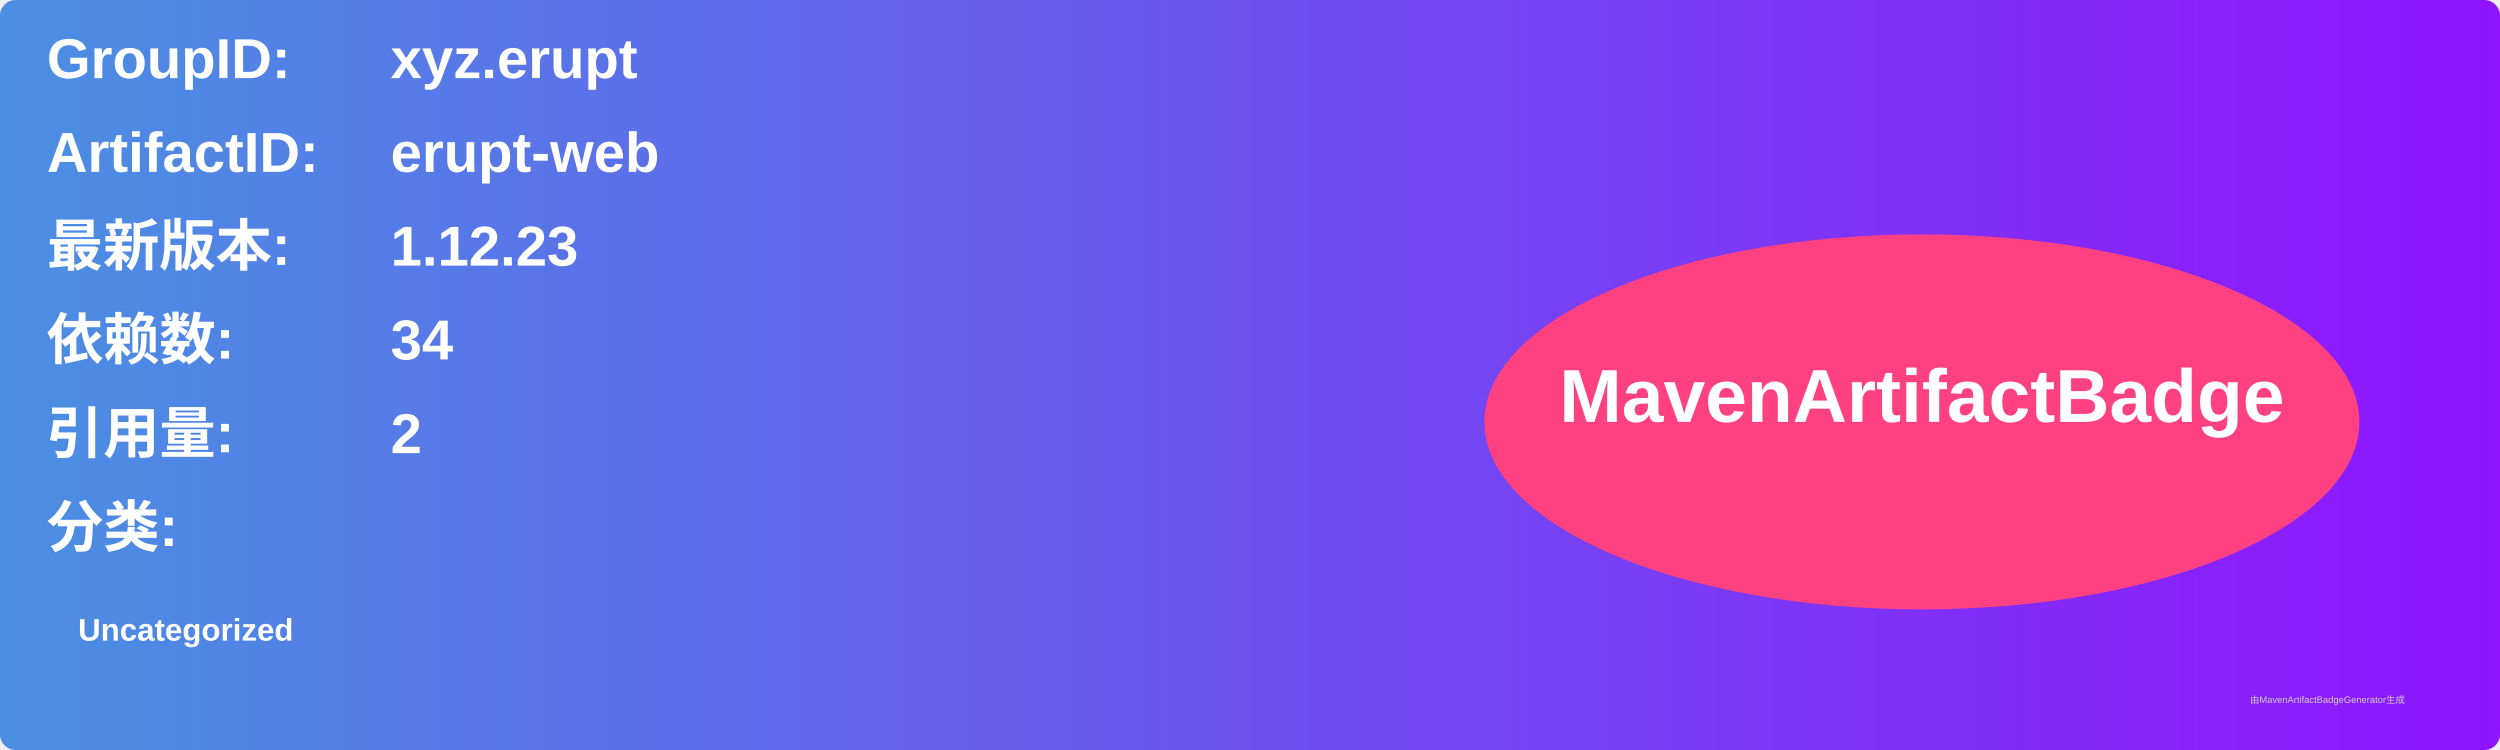
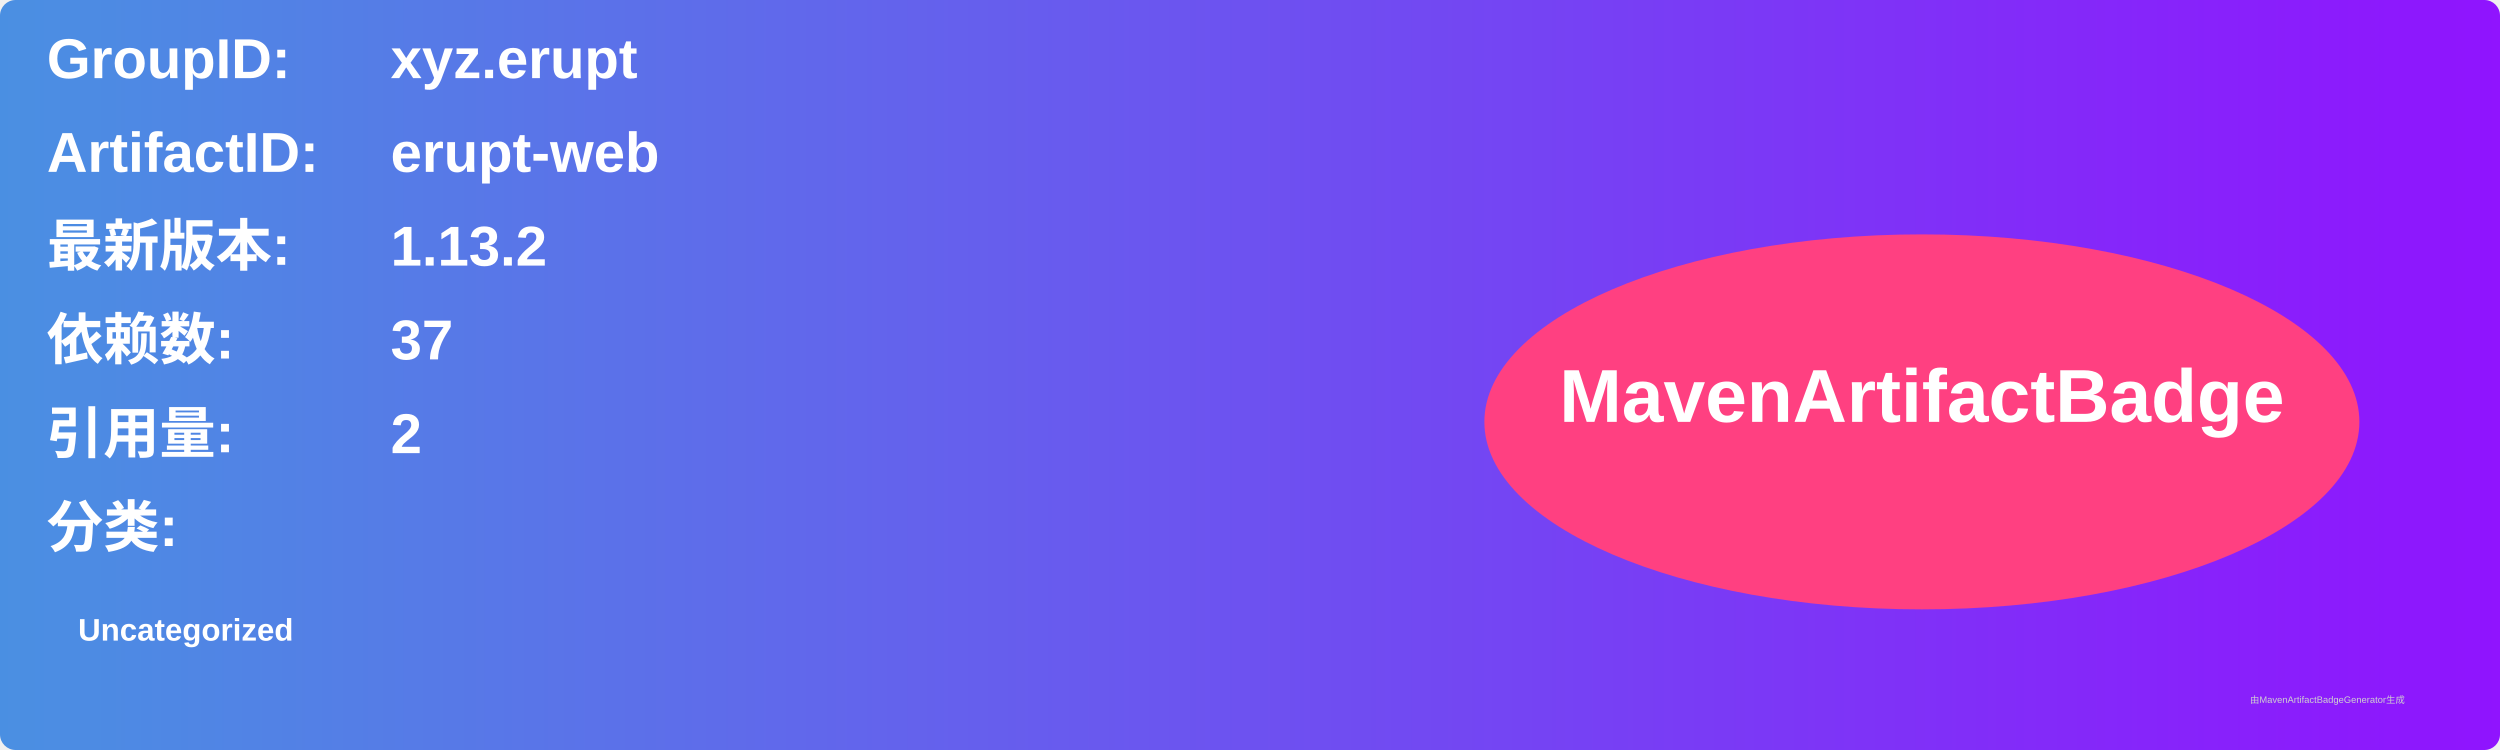
<svg xmlns="http://www.w3.org/2000/svg" width="800" height="240" viewBox="0 0 800 240">
  <linearGradient id="grad" x1="0%" y1="0%" x2="100%" y2="0%">
    <stop offset="0%" stop-color="#4a90e2" />
    <stop offset="100%" stop-color="#9013fe" />
  </linearGradient>
  <rect width="100%" height="100%" rx="5" ry="5" fill="url(#grad)" />
  <g transform="translate(15, 15)">
    <text x="0" y="10" font-family="Arial" font-size="18" fill="white" font-weight="bold" width="260">GroupID:</text>
    <text x="110" y="10" font-family="Arial" font-size="18" fill="white" font-weight="bold" width="460">xyz.erupt</text>
    <text x="0" y="40" font-family="Arial" font-size="18" fill="white" font-weight="bold" width="260">ArtifactID:</text>
    <text x="110" y="40" font-family="Arial" font-size="18" fill="white" font-weight="bold" width="460">erupt-web</text>
    <text x="0" y="70" font-family="Arial" font-size="18" fill="white" font-weight="bold">最新版本:</text>
    <text x="110" y="70" font-family="Arial" font-size="18" fill="white" font-weight="bold">
-       <tspan font-weight="bold">1.12.23</tspan>
+       <tspan font-weight="bold">1.13.2</tspan>
    </text>
    <text x="0" y="100" font-family="Arial" font-size="18" fill="white" font-weight="bold">依赖数: </text>
    <text x="110" y="100" font-family="Arial" font-size="18" fill="white">
-       <tspan font-weight="bold">34</tspan>
+       <tspan font-weight="bold">37</tspan>
    </text>
    <text x="0" y="130" font-family="Arial" font-size="18" fill="white" font-weight="bold">引用量: </text>
    <text x="110" y="130" font-family="Arial" font-size="18" fill="white">
      <tspan font-weight="bold">2</tspan>
    </text>
    <text x="0" y="160" font-family="Arial" font-size="18" fill="white" font-weight="bold">分类:</text>
    <text x="10" y="190" font-family="Arial" font-size="10" fill="white">
      <tspan font-weight="bold">Uncategorized</tspan>
    </text>
    <ellipse cx="600" cy="120" rx="140" ry="60" fill="#ff4081" />
    <text x="600" y="120" text-anchor="middle" font-family="Arial" font-size="24" fill="white" font-weight="bold">MavenArtifactBadge</text>
  </g>
  <text x="720" y="225" font-family="Arial" font-size="3" fill="#d0d0d0">由MavenArtifactBadgeGenerator生成</text>
</svg>
